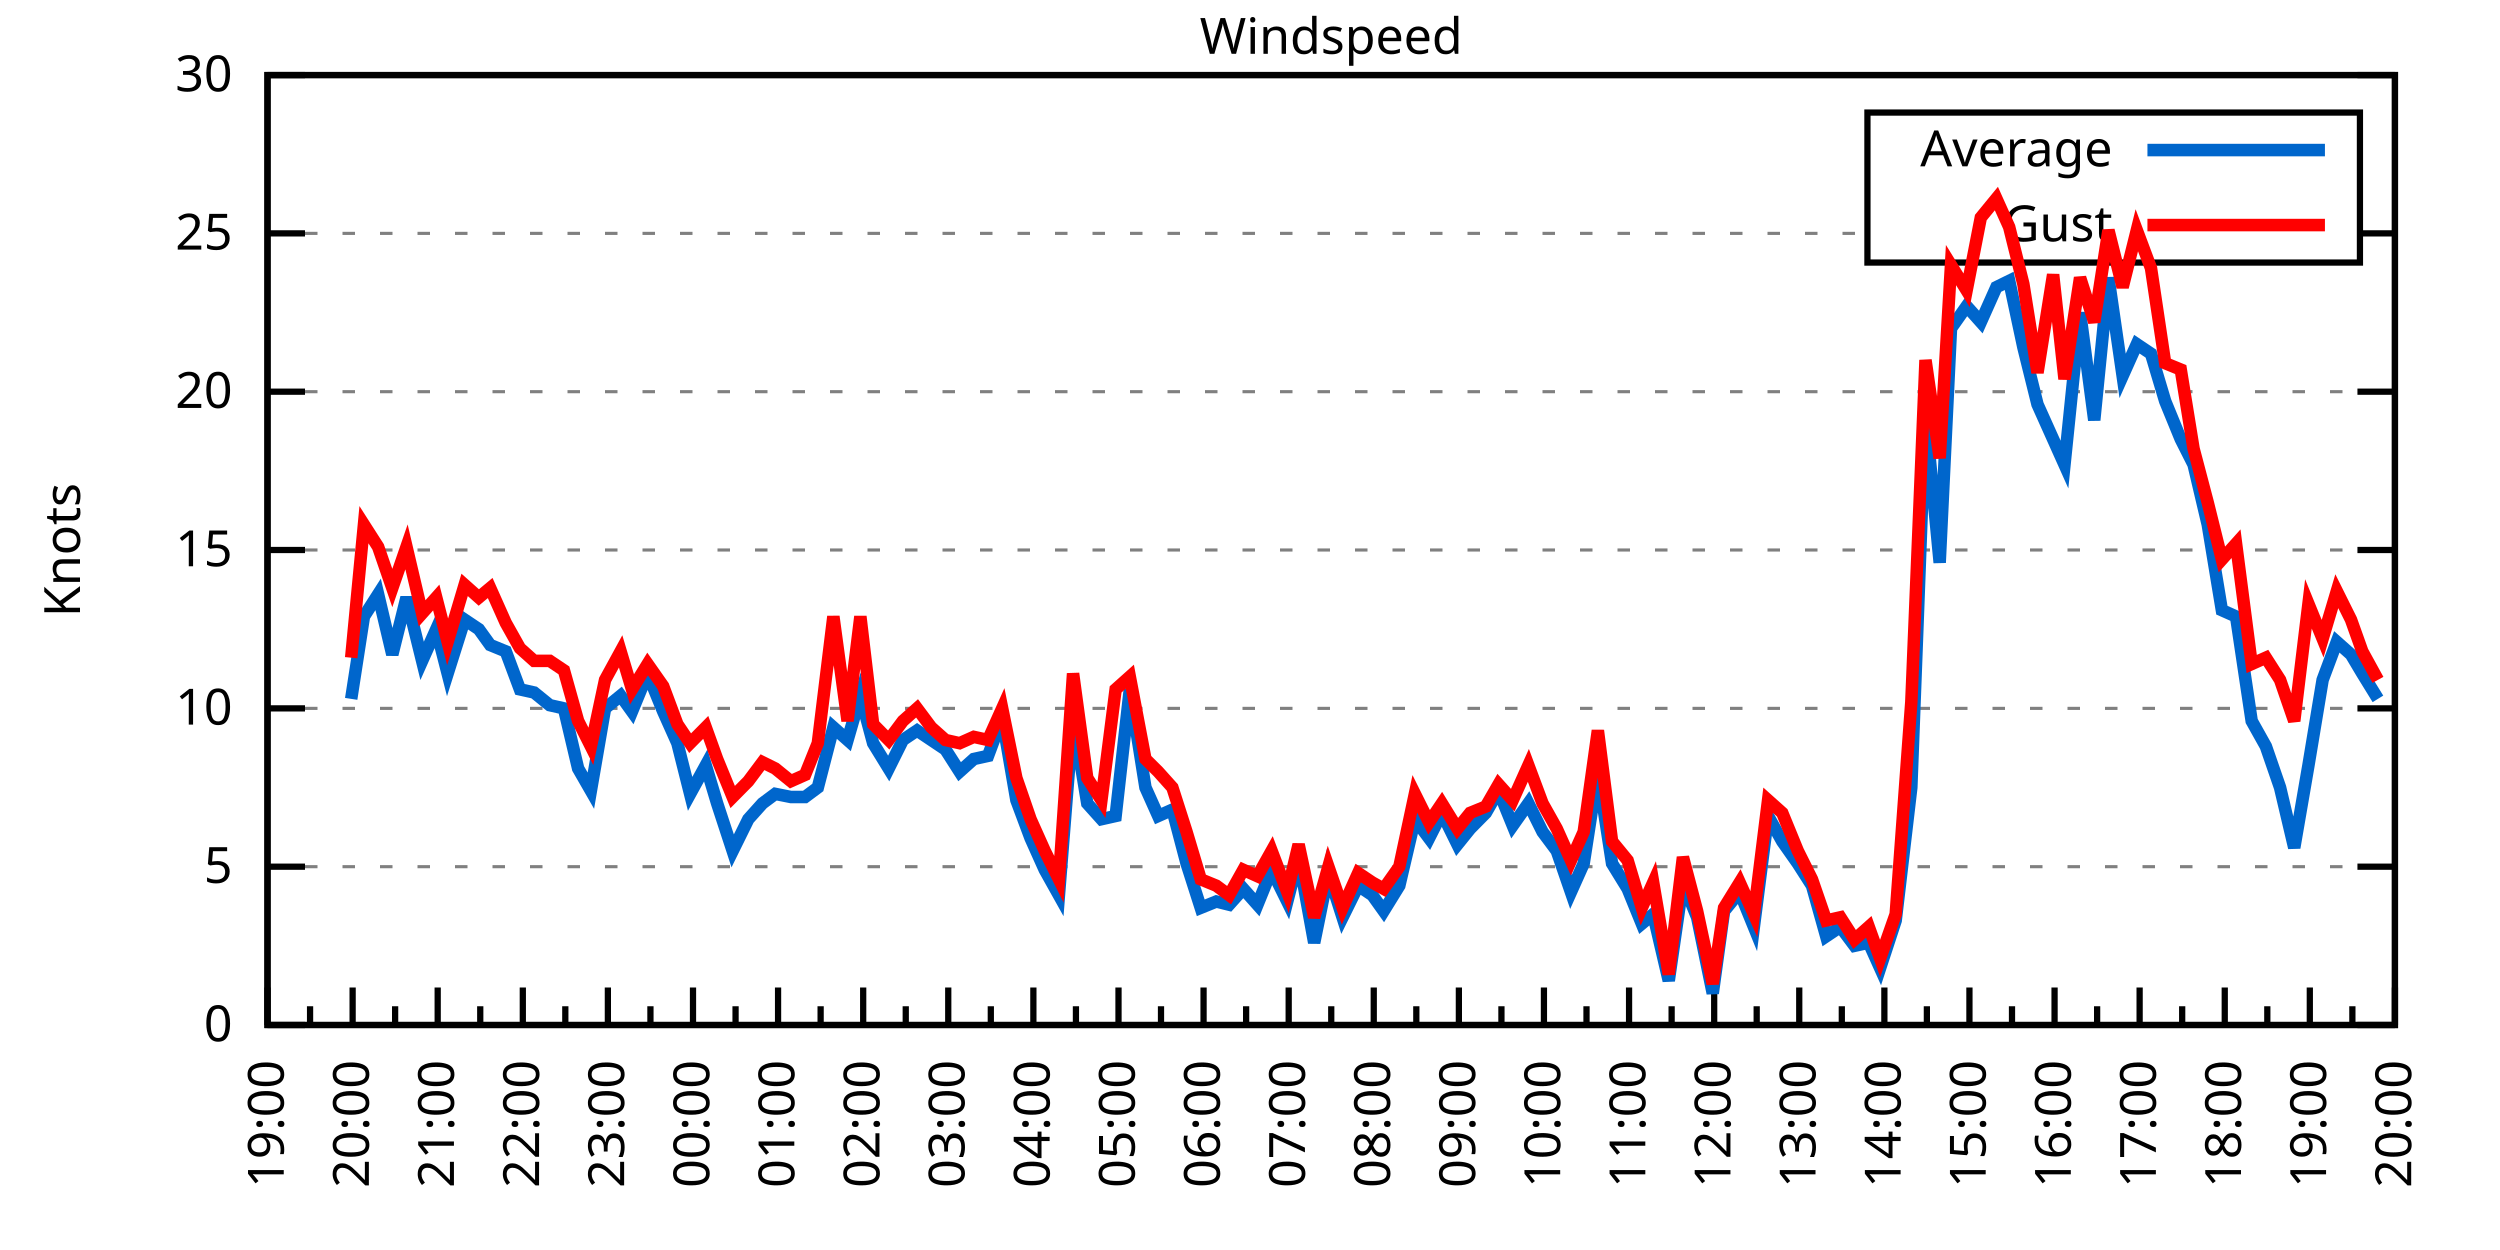
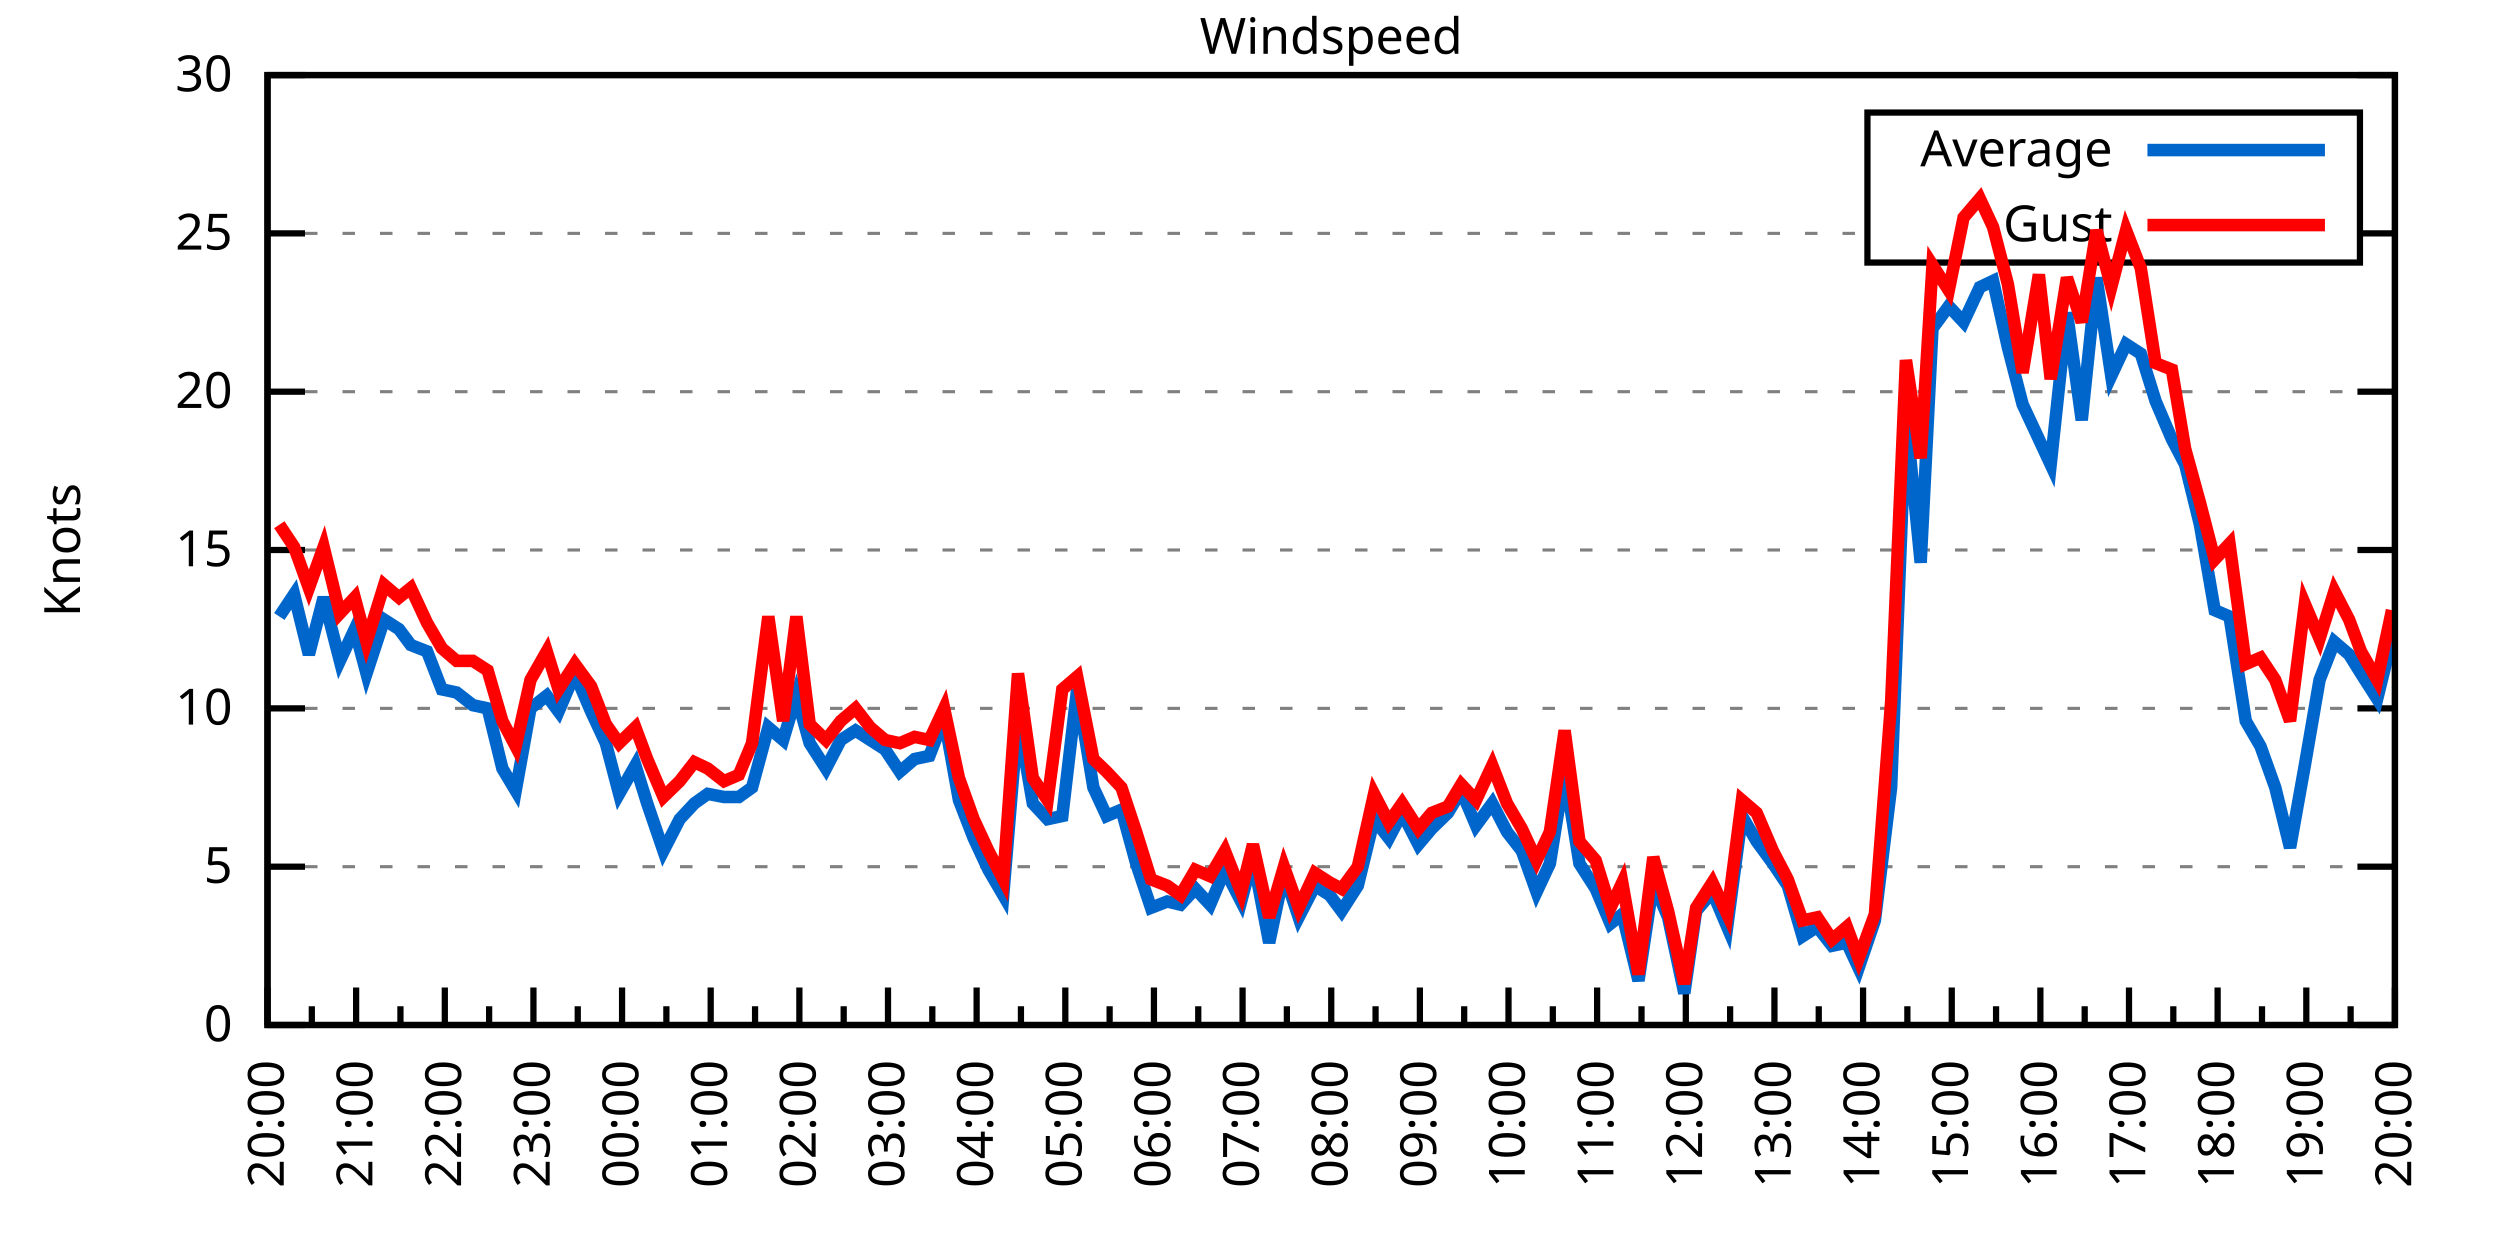
<svg xmlns="http://www.w3.org/2000/svg" xmlns:xlink="http://www.w3.org/1999/xlink" width="400" height="200" viewBox="0 0 400 200">
  <g id="gnuplot_canvas">
    <rect x="0" y="0" width="400" height="200" fill="none" />
    <defs>
      <circle id="gpDot" r="0.5" stroke-width="0.5" stroke="currentColor" />
      <path id="gpPt0" stroke-width="0.333" stroke="currentColor" d="M-1,0 h2 M0,-1 v2" />
      <path id="gpPt1" stroke-width="0.333" stroke="currentColor" d="M-1,-1 L1,1 M1,-1 L-1,1" />
      <path id="gpPt2" stroke-width="0.333" stroke="currentColor" d="M-1,0 L1,0 M0,-1 L0,1 M-1,-1 L1,1 M-1,1 L1,-1" />
      <rect id="gpPt3" stroke-width="0.333" stroke="currentColor" x="-1" y="-1" width="2" height="2" />
      <rect id="gpPt4" stroke-width="0.333" stroke="currentColor" fill="currentColor" x="-1" y="-1" width="2" height="2" />
      <circle id="gpPt5" stroke-width="0.333" stroke="currentColor" cx="0" cy="0" r="1" />
      <use xlink:href="#gpPt5" id="gpPt6" fill="currentColor" stroke="none" />
      <path id="gpPt7" stroke-width="0.333" stroke="currentColor" d="M0,-1.33 L-1.33,0.67 L1.33,0.67 z" />
      <use xlink:href="#gpPt7" id="gpPt8" fill="currentColor" stroke="none" />
      <use xlink:href="#gpPt7" id="gpPt9" stroke="currentColor" transform="rotate(180)" />
      <use xlink:href="#gpPt9" id="gpPt10" fill="currentColor" stroke="none" />
      <use xlink:href="#gpPt3" id="gpPt11" stroke="currentColor" transform="rotate(45)" />
      <use xlink:href="#gpPt11" id="gpPt12" fill="currentColor" stroke="none" />
      <path id="gpPt13" stroke-width="0.333" stroke="currentColor" d="M0,1.330 L1.265,0.411 L0.782,-1.067 L-0.782,-1.076 L-1.265,0.411 z" />
      <use xlink:href="#gpPt13" id="gpPt14" fill="currentColor" stroke="none" />
      <filter id="textbox" filterUnits="objectBoundingBox" x="0" y="0" height="1" width="1">
        <feFlood flood-color="white" flood-opacity="1" result="bgnd" />
        <feComposite in="SourceGraphic" in2="bgnd" operator="atop" />
      </filter>
      <filter id="greybox" filterUnits="objectBoundingBox" x="0" y="0" height="1" width="1">
        <feFlood flood-color="lightgrey" flood-opacity="1" result="grey" />
        <feComposite in="SourceGraphic" in2="grey" operator="atop" />
      </filter>
    </defs>
    <g fill="none" color="white" stroke="currentColor" stroke-width="1.00" stroke-linecap="butt" stroke-linejoin="miter">
</g>
    <g fill="none" color="black" stroke="currentColor" stroke-width="1.00" stroke-linecap="butt" stroke-linejoin="miter">
      <g stroke="none" shape-rendering="crispEdges">
        <polygon fill="rgb(255, 255, 255)" points="42.80,164.00 383.18,164.00 383.18,12.02 42.80,12.02 " />
      </g>
    </g>
    <g fill="none" color="black" stroke="currentColor" stroke-width="1.00" stroke-linecap="butt" stroke-linejoin="miter">
</g>
    <g fill="none" color="black" stroke="black" stroke-width="0.50" stroke-linecap="butt" stroke-linejoin="miter">
</g>
    <g fill="none" color="gray" stroke="currentColor" stroke-width="0.50" stroke-linecap="butt" stroke-linejoin="miter">
      <path stroke="gray" stroke-dasharray="2,4" class="gridline" d="M42.80,164.00 L383.19,164.00  " />
    </g>
    <g fill="none" color="gray" stroke="gray" stroke-width="1.00" stroke-linecap="butt" stroke-linejoin="miter">
</g>
    <g fill="none" color="black" stroke="currentColor" stroke-width="1.00" stroke-linecap="butt" stroke-linejoin="miter">
      <path stroke="black" d="M42.80,164.00 L48.80,164.00 M383.19,164.00 L377.19,164.00  " />
      <g transform="translate(37.20,166.60)" stroke="none" fill="black" font-family="Sans" font-size="8.00" text-anchor="end">
        <text>
          <tspan font-family="Sans"> 0</tspan>
        </text>
      </g>
    </g>
    <g fill="none" color="black" stroke="currentColor" stroke-width="1.00" stroke-linecap="butt" stroke-linejoin="miter">
</g>
    <g fill="none" color="black" stroke="black" stroke-width="0.50" stroke-linecap="butt" stroke-linejoin="miter">
</g>
    <g fill="none" color="gray" stroke="currentColor" stroke-width="0.50" stroke-linecap="butt" stroke-linejoin="miter">
      <path stroke="gray" stroke-dasharray="2,4" class="gridline" d="M42.80,138.67 L383.19,138.67  " />
    </g>
    <g fill="none" color="gray" stroke="gray" stroke-width="1.00" stroke-linecap="butt" stroke-linejoin="miter">
</g>
    <g fill="none" color="black" stroke="currentColor" stroke-width="1.00" stroke-linecap="butt" stroke-linejoin="miter">
      <path stroke="black" d="M42.80,138.67 L48.80,138.67 M383.19,138.67 L377.19,138.67  " />
      <g transform="translate(37.20,141.27)" stroke="none" fill="black" font-family="Sans" font-size="8.00" text-anchor="end">
        <text>
          <tspan font-family="Sans"> 5</tspan>
        </text>
      </g>
    </g>
    <g fill="none" color="black" stroke="currentColor" stroke-width="1.00" stroke-linecap="butt" stroke-linejoin="miter">
</g>
    <g fill="none" color="black" stroke="black" stroke-width="0.50" stroke-linecap="butt" stroke-linejoin="miter">
</g>
    <g fill="none" color="gray" stroke="currentColor" stroke-width="0.50" stroke-linecap="butt" stroke-linejoin="miter">
      <path stroke="gray" stroke-dasharray="2,4" class="gridline" d="M42.80,113.34 L383.19,113.34  " />
    </g>
    <g fill="none" color="gray" stroke="gray" stroke-width="1.00" stroke-linecap="butt" stroke-linejoin="miter">
</g>
    <g fill="none" color="black" stroke="currentColor" stroke-width="1.00" stroke-linecap="butt" stroke-linejoin="miter">
      <path stroke="black" d="M42.80,113.34 L48.80,113.34 M383.19,113.34 L377.19,113.34  " />
      <g transform="translate(37.20,115.94)" stroke="none" fill="black" font-family="Sans" font-size="8.00" text-anchor="end">
        <text>
          <tspan font-family="Sans"> 10</tspan>
        </text>
      </g>
    </g>
    <g fill="none" color="black" stroke="currentColor" stroke-width="1.00" stroke-linecap="butt" stroke-linejoin="miter">
</g>
    <g fill="none" color="black" stroke="black" stroke-width="0.50" stroke-linecap="butt" stroke-linejoin="miter">
</g>
    <g fill="none" color="gray" stroke="currentColor" stroke-width="0.50" stroke-linecap="butt" stroke-linejoin="miter">
      <path stroke="gray" stroke-dasharray="2,4" class="gridline" d="M42.80,88.00 L383.19,88.00  " />
    </g>
    <g fill="none" color="gray" stroke="gray" stroke-width="1.00" stroke-linecap="butt" stroke-linejoin="miter">
</g>
    <g fill="none" color="black" stroke="currentColor" stroke-width="1.00" stroke-linecap="butt" stroke-linejoin="miter">
      <path stroke="black" d="M42.80,88.00 L48.80,88.00 M383.19,88.00 L377.19,88.00  " />
      <g transform="translate(37.20,90.60)" stroke="none" fill="black" font-family="Sans" font-size="8.00" text-anchor="end">
        <text>
          <tspan font-family="Sans"> 15</tspan>
        </text>
      </g>
    </g>
    <g fill="none" color="black" stroke="currentColor" stroke-width="1.00" stroke-linecap="butt" stroke-linejoin="miter">
</g>
    <g fill="none" color="black" stroke="black" stroke-width="0.50" stroke-linecap="butt" stroke-linejoin="miter">
</g>
    <g fill="none" color="gray" stroke="currentColor" stroke-width="0.50" stroke-linecap="butt" stroke-linejoin="miter">
      <path stroke="gray" stroke-dasharray="2,4" class="gridline" d="M42.80,62.67 L383.19,62.67  " />
    </g>
    <g fill="none" color="gray" stroke="gray" stroke-width="1.00" stroke-linecap="butt" stroke-linejoin="miter">
</g>
    <g fill="none" color="black" stroke="currentColor" stroke-width="1.00" stroke-linecap="butt" stroke-linejoin="miter">
      <path stroke="black" d="M42.80,62.67 L48.80,62.67 M383.19,62.67 L377.19,62.67  " />
      <g transform="translate(37.20,65.27)" stroke="none" fill="black" font-family="Sans" font-size="8.00" text-anchor="end">
        <text>
          <tspan font-family="Sans"> 20</tspan>
        </text>
      </g>
    </g>
    <g fill="none" color="black" stroke="currentColor" stroke-width="1.00" stroke-linecap="butt" stroke-linejoin="miter">
</g>
    <g fill="none" color="black" stroke="black" stroke-width="0.50" stroke-linecap="butt" stroke-linejoin="miter">
</g>
    <g fill="none" color="gray" stroke="currentColor" stroke-width="0.50" stroke-linecap="butt" stroke-linejoin="miter">
      <path stroke="gray" stroke-dasharray="2,4" class="gridline" d="M42.80,37.34 L298.79,37.34 M377.59,37.34 L383.19,37.34  " />
    </g>
    <g fill="none" color="gray" stroke="gray" stroke-width="1.00" stroke-linecap="butt" stroke-linejoin="miter">
</g>
    <g fill="none" color="black" stroke="currentColor" stroke-width="1.00" stroke-linecap="butt" stroke-linejoin="miter">
      <path stroke="black" d="M42.80,37.34 L48.80,37.34 M383.19,37.34 L377.19,37.34  " />
      <g transform="translate(37.20,39.94)" stroke="none" fill="black" font-family="Sans" font-size="8.00" text-anchor="end">
        <text>
          <tspan font-family="Sans"> 25</tspan>
        </text>
      </g>
    </g>
    <g fill="none" color="black" stroke="currentColor" stroke-width="1.00" stroke-linecap="butt" stroke-linejoin="miter">
</g>
    <g fill="none" color="black" stroke="black" stroke-width="0.50" stroke-linecap="butt" stroke-linejoin="miter">
</g>
    <g fill="none" color="gray" stroke="currentColor" stroke-width="0.50" stroke-linecap="butt" stroke-linejoin="miter">
      <path stroke="gray" stroke-dasharray="2,4" class="gridline" d="M42.80,12.01 L383.19,12.01  " />
    </g>
    <g fill="none" color="gray" stroke="gray" stroke-width="1.00" stroke-linecap="butt" stroke-linejoin="miter">
</g>
    <g fill="none" color="black" stroke="currentColor" stroke-width="1.00" stroke-linecap="butt" stroke-linejoin="miter">
      <path stroke="black" d="M42.80,12.01 L48.80,12.01 M383.19,12.01 L377.19,12.01  " />
      <g transform="translate(37.20,14.61)" stroke="none" fill="black" font-family="Sans" font-size="8.00" text-anchor="end">
        <text>
          <tspan font-family="Sans"> 30</tspan>
        </text>
      </g>
    </g>
    <g fill="none" color="black" stroke="currentColor" stroke-width="1.00" stroke-linecap="butt" stroke-linejoin="miter">
      <path stroke="black" d="M42.80,164.00 L42.80,158.00  " />
      <g transform="translate(45.40,169.60) rotate(270)" stroke="none" fill="black" font-family="Sans" font-size="8.00" text-anchor="end">
        <text>
+           <tspan font-family="Sans">20:00</tspan>
+         </text>
+       </g>
+     </g>
+     <g fill="none" color="black" stroke="currentColor" stroke-width="1.00" stroke-linecap="butt" stroke-linejoin="miter">
+       <path stroke="black" d="M49.89,164.00 L49.89,161.00 M56.98,164.00 L56.98,158.00  " />
+       <g transform="translate(59.58,169.60) rotate(270)" stroke="none" fill="black" font-family="Sans" font-size="8.00" text-anchor="end">
+         <text>
+           <tspan font-family="Sans">21:00</tspan>
+         </text>
+       </g>
+     </g>
+     <g fill="none" color="black" stroke="currentColor" stroke-width="1.00" stroke-linecap="butt" stroke-linejoin="miter">
+       <path stroke="black" d="M64.07,164.00 L64.07,161.00 M71.17,164.00 L71.17,158.00  " />
+       <g transform="translate(73.77,169.60) rotate(270)" stroke="none" fill="black" font-family="Sans" font-size="8.00" text-anchor="end">
+         <text>
+           <tspan font-family="Sans">22:00</tspan>
+         </text>
+       </g>
+     </g>
+     <g fill="none" color="black" stroke="currentColor" stroke-width="1.00" stroke-linecap="butt" stroke-linejoin="miter">
+       <path stroke="black" d="M78.26,164.00 L78.26,161.00 M85.35,164.00 L85.35,158.00  " />
+       <g transform="translate(87.95,169.60) rotate(270)" stroke="none" fill="black" font-family="Sans" font-size="8.00" text-anchor="end">
+         <text>
+           <tspan font-family="Sans">23:00</tspan>
+         </text>
+       </g>
+     </g>
+     <g fill="none" color="black" stroke="currentColor" stroke-width="1.00" stroke-linecap="butt" stroke-linejoin="miter">
+       <path stroke="black" d="M92.44,164.00 L92.44,161.00 M99.53,164.00 L99.53,158.00  " />
+       <g transform="translate(102.13,169.60) rotate(270)" stroke="none" fill="black" font-family="Sans" font-size="8.00" text-anchor="end">
+         <text>
+           <tspan font-family="Sans">00:00</tspan>
+         </text>
+       </g>
+     </g>
+     <g fill="none" color="black" stroke="currentColor" stroke-width="1.00" stroke-linecap="butt" stroke-linejoin="miter">
+       <path stroke="black" d="M106.62,164.00 L106.62,161.00 M113.71,164.00 L113.71,158.00  " />
+       <g transform="translate(116.31,169.60) rotate(270)" stroke="none" fill="black" font-family="Sans" font-size="8.00" text-anchor="end">
+         <text>
+           <tspan font-family="Sans">01:00</tspan>
+         </text>
+       </g>
+     </g>
+     <g fill="none" color="black" stroke="currentColor" stroke-width="1.00" stroke-linecap="butt" stroke-linejoin="miter">
+       <path stroke="black" d="M120.81,164.00 L120.81,161.00 M127.90,164.00 L127.90,158.00  " />
+       <g transform="translate(130.50,169.60) rotate(270)" stroke="none" fill="black" font-family="Sans" font-size="8.00" text-anchor="end">
+         <text>
+           <tspan font-family="Sans">02:00</tspan>
+         </text>
+       </g>
+     </g>
+     <g fill="none" color="black" stroke="currentColor" stroke-width="1.00" stroke-linecap="butt" stroke-linejoin="miter">
+       <path stroke="black" d="M134.99,164.00 L134.99,161.00 M142.08,164.00 L142.08,158.00  " />
+       <g transform="translate(144.68,169.60) rotate(270)" stroke="none" fill="black" font-family="Sans" font-size="8.00" text-anchor="end">
+         <text>
+           <tspan font-family="Sans">03:00</tspan>
+         </text>
+       </g>
+     </g>
+     <g fill="none" color="black" stroke="currentColor" stroke-width="1.00" stroke-linecap="butt" stroke-linejoin="miter">
+       <path stroke="black" d="M149.17,164.00 L149.17,161.00 M156.26,164.00 L156.26,158.00  " />
+       <g transform="translate(158.86,169.60) rotate(270)" stroke="none" fill="black" font-family="Sans" font-size="8.00" text-anchor="end">
+         <text>
+           <tspan font-family="Sans">04:00</tspan>
+         </text>
+       </g>
+     </g>
+     <g fill="none" color="black" stroke="currentColor" stroke-width="1.00" stroke-linecap="butt" stroke-linejoin="miter">
+       <path stroke="black" d="M163.35,164.00 L163.35,161.00 M170.45,164.00 L170.45,158.00  " />
+       <g transform="translate(173.05,169.60) rotate(270)" stroke="none" fill="black" font-family="Sans" font-size="8.00" text-anchor="end">
+         <text>
+           <tspan font-family="Sans">05:00</tspan>
+         </text>
+       </g>
+     </g>
+     <g fill="none" color="black" stroke="currentColor" stroke-width="1.00" stroke-linecap="butt" stroke-linejoin="miter">
+       <path stroke="black" d="M177.54,164.00 L177.54,161.00 M184.63,164.00 L184.63,158.00  " />
+       <g transform="translate(187.23,169.60) rotate(270)" stroke="none" fill="black" font-family="Sans" font-size="8.00" text-anchor="end">
+         <text>
+           <tspan font-family="Sans">06:00</tspan>
+         </text>
+       </g>
+     </g>
+     <g fill="none" color="black" stroke="currentColor" stroke-width="1.00" stroke-linecap="butt" stroke-linejoin="miter">
+       <path stroke="black" d="M191.72,164.00 L191.72,161.00 M198.81,164.00 L198.81,158.00  " />
+       <g transform="translate(201.41,169.60) rotate(270)" stroke="none" fill="black" font-family="Sans" font-size="8.00" text-anchor="end">
+         <text>
+           <tspan font-family="Sans">07:00</tspan>
+         </text>
+       </g>
+     </g>
+     <g fill="none" color="black" stroke="currentColor" stroke-width="1.00" stroke-linecap="butt" stroke-linejoin="miter">
+       <path stroke="black" d="M205.90,164.00 L205.90,161.00 M213.00,164.00 L213.00,158.00  " />
+       <g transform="translate(215.60,169.60) rotate(270)" stroke="none" fill="black" font-family="Sans" font-size="8.00" text-anchor="end">
+         <text>
+           <tspan font-family="Sans">08:00</tspan>
+         </text>
+       </g>
+     </g>
+     <g fill="none" color="black" stroke="currentColor" stroke-width="1.00" stroke-linecap="butt" stroke-linejoin="miter">
+       <path stroke="black" d="M220.09,164.00 L220.09,161.00 M227.18,164.00 L227.18,158.00  " />
+       <g transform="translate(229.78,169.60) rotate(270)" stroke="none" fill="black" font-family="Sans" font-size="8.00" text-anchor="end">
+         <text>
+           <tspan font-family="Sans">09:00</tspan>
+         </text>
+       </g>
+     </g>
+     <g fill="none" color="black" stroke="currentColor" stroke-width="1.00" stroke-linecap="butt" stroke-linejoin="miter">
+       <path stroke="black" d="M234.27,164.00 L234.27,161.00 M241.36,164.00 L241.36,158.00  " />
+       <g transform="translate(243.96,169.60) rotate(270)" stroke="none" fill="black" font-family="Sans" font-size="8.00" text-anchor="end">
+         <text>
+           <tspan font-family="Sans">10:00</tspan>
+         </text>
+       </g>
+     </g>
+     <g fill="none" color="black" stroke="currentColor" stroke-width="1.00" stroke-linecap="butt" stroke-linejoin="miter">
+       <path stroke="black" d="M248.45,164.00 L248.45,161.00 M255.54,164.00 L255.54,158.00  " />
+       <g transform="translate(258.14,169.60) rotate(270)" stroke="none" fill="black" font-family="Sans" font-size="8.00" text-anchor="end">
+         <text>
+           <tspan font-family="Sans">11:00</tspan>
+         </text>
+       </g>
+     </g>
+     <g fill="none" color="black" stroke="currentColor" stroke-width="1.00" stroke-linecap="butt" stroke-linejoin="miter">
+       <path stroke="black" d="M262.64,164.00 L262.64,161.00 M269.73,164.00 L269.73,158.00  " />
+       <g transform="translate(272.33,169.60) rotate(270)" stroke="none" fill="black" font-family="Sans" font-size="8.00" text-anchor="end">
+         <text>
+           <tspan font-family="Sans">12:00</tspan>
+         </text>
+       </g>
+     </g>
+     <g fill="none" color="black" stroke="currentColor" stroke-width="1.00" stroke-linecap="butt" stroke-linejoin="miter">
+       <path stroke="black" d="M276.82,164.00 L276.82,161.00 M283.91,164.00 L283.91,158.00  " />
+       <g transform="translate(286.51,169.60) rotate(270)" stroke="none" fill="black" font-family="Sans" font-size="8.00" text-anchor="end">
+         <text>
+           <tspan font-family="Sans">13:00</tspan>
+         </text>
+       </g>
+     </g>
+     <g fill="none" color="black" stroke="currentColor" stroke-width="1.00" stroke-linecap="butt" stroke-linejoin="miter">
+       <path stroke="black" d="M291.00,164.00 L291.00,161.00 M298.09,164.00 L298.09,158.00  " />
+       <g transform="translate(300.69,169.60) rotate(270)" stroke="none" fill="black" font-family="Sans" font-size="8.00" text-anchor="end">
+         <text>
+           <tspan font-family="Sans">14:00</tspan>
+         </text>
+       </g>
+     </g>
+     <g fill="none" color="black" stroke="currentColor" stroke-width="1.00" stroke-linecap="butt" stroke-linejoin="miter">
+       <path stroke="black" d="M305.18,164.00 L305.18,161.00 M312.28,164.00 L312.28,158.00  " />
+       <g transform="translate(314.88,169.60) rotate(270)" stroke="none" fill="black" font-family="Sans" font-size="8.00" text-anchor="end">
+         <text>
+           <tspan font-family="Sans">15:00</tspan>
+         </text>
+       </g>
+     </g>
+     <g fill="none" color="black" stroke="currentColor" stroke-width="1.00" stroke-linecap="butt" stroke-linejoin="miter">
+       <path stroke="black" d="M319.37,164.00 L319.37,161.00 M326.46,164.00 L326.46,158.00  " />
+       <g transform="translate(329.06,169.60) rotate(270)" stroke="none" fill="black" font-family="Sans" font-size="8.00" text-anchor="end">
+         <text>
+           <tspan font-family="Sans">16:00</tspan>
+         </text>
+       </g>
+     </g>
+     <g fill="none" color="black" stroke="currentColor" stroke-width="1.00" stroke-linecap="butt" stroke-linejoin="miter">
+       <path stroke="black" d="M333.55,164.00 L333.55,161.00 M340.64,164.00 L340.64,158.00  " />
+       <g transform="translate(343.24,169.60) rotate(270)" stroke="none" fill="black" font-family="Sans" font-size="8.00" text-anchor="end">
+         <text>
+           <tspan font-family="Sans">17:00</tspan>
+         </text>
+       </g>
+     </g>
+     <g fill="none" color="black" stroke="currentColor" stroke-width="1.00" stroke-linecap="butt" stroke-linejoin="miter">
+       <path stroke="black" d="M347.73,164.00 L347.73,161.00 M354.82,164.00 L354.82,158.00  " />
+       <g transform="translate(357.42,169.60) rotate(270)" stroke="none" fill="black" font-family="Sans" font-size="8.00" text-anchor="end">
+         <text>
+           <tspan font-family="Sans">18:00</tspan>
+         </text>
+       </g>
+     </g>
+     <g fill="none" color="black" stroke="currentColor" stroke-width="1.00" stroke-linecap="butt" stroke-linejoin="miter">
+       <path stroke="black" d="M361.92,164.00 L361.92,161.00 M369.01,164.00 L369.01,158.00  " />
+       <g transform="translate(371.61,169.60) rotate(270)" stroke="none" fill="black" font-family="Sans" font-size="8.00" text-anchor="end">
+         <text>
          <tspan font-family="Sans">19:00</tspan>
        </text>
      </g>
    </g>
    <g fill="none" color="black" stroke="currentColor" stroke-width="1.00" stroke-linecap="butt" stroke-linejoin="miter">
-       <path stroke="black" d="M49.61,164.00 L49.61,161.00 M56.42,164.00 L56.42,158.00  " />
-       <g transform="translate(59.02,169.60) rotate(270)" stroke="none" fill="black" font-family="Sans" font-size="8.00" text-anchor="end">
-         <text>
-           <tspan font-family="Sans">20:00</tspan>
-         </text>
-       </g>
-     </g>
-     <g fill="none" color="black" stroke="currentColor" stroke-width="1.00" stroke-linecap="butt" stroke-linejoin="miter">
-       <path stroke="black" d="M63.22,164.00 L63.22,161.00 M70.03,164.00 L70.03,158.00  " />
-       <g transform="translate(72.63,169.60) rotate(270)" stroke="none" fill="black" font-family="Sans" font-size="8.00" text-anchor="end">
-         <text>
-           <tspan font-family="Sans">21:00</tspan>
-         </text>
-       </g>
-     </g>
-     <g fill="none" color="black" stroke="currentColor" stroke-width="1.00" stroke-linecap="butt" stroke-linejoin="miter">
-       <path stroke="black" d="M76.84,164.00 L76.84,161.00 M83.65,164.00 L83.65,158.00  " />
-       <g transform="translate(86.25,169.60) rotate(270)" stroke="none" fill="black" font-family="Sans" font-size="8.00" text-anchor="end">
-         <text>
-           <tspan font-family="Sans">22:00</tspan>
-         </text>
-       </g>
-     </g>
-     <g fill="none" color="black" stroke="currentColor" stroke-width="1.00" stroke-linecap="butt" stroke-linejoin="miter">
-       <path stroke="black" d="M90.45,164.00 L90.45,161.00 M97.26,164.00 L97.26,158.00  " />
-       <g transform="translate(99.86,169.60) rotate(270)" stroke="none" fill="black" font-family="Sans" font-size="8.00" text-anchor="end">
-         <text>
-           <tspan font-family="Sans">23:00</tspan>
-         </text>
-       </g>
-     </g>
-     <g fill="none" color="black" stroke="currentColor" stroke-width="1.00" stroke-linecap="butt" stroke-linejoin="miter">
-       <path stroke="black" d="M104.07,164.00 L104.07,161.00 M110.88,164.00 L110.88,158.00  " />
-       <g transform="translate(113.48,169.60) rotate(270)" stroke="none" fill="black" font-family="Sans" font-size="8.00" text-anchor="end">
-         <text>
-           <tspan font-family="Sans">00:00</tspan>
-         </text>
-       </g>
-     </g>
-     <g fill="none" color="black" stroke="currentColor" stroke-width="1.00" stroke-linecap="butt" stroke-linejoin="miter">
-       <path stroke="black" d="M117.69,164.00 L117.69,161.00 M124.49,164.00 L124.49,158.00  " />
-       <g transform="translate(127.09,169.60) rotate(270)" stroke="none" fill="black" font-family="Sans" font-size="8.00" text-anchor="end">
-         <text>
-           <tspan font-family="Sans">01:00</tspan>
-         </text>
-       </g>
-     </g>
-     <g fill="none" color="black" stroke="currentColor" stroke-width="1.00" stroke-linecap="butt" stroke-linejoin="miter">
-       <path stroke="black" d="M131.30,164.00 L131.30,161.00 M138.11,164.00 L138.11,158.00  " />
-       <g transform="translate(140.71,169.60) rotate(270)" stroke="none" fill="black" font-family="Sans" font-size="8.00" text-anchor="end">
-         <text>
-           <tspan font-family="Sans">02:00</tspan>
-         </text>
-       </g>
-     </g>
-     <g fill="none" color="black" stroke="currentColor" stroke-width="1.00" stroke-linecap="butt" stroke-linejoin="miter">
-       <path stroke="black" d="M144.92,164.00 L144.92,161.00 M151.72,164.00 L151.72,158.00  " />
-       <g transform="translate(154.32,169.60) rotate(270)" stroke="none" fill="black" font-family="Sans" font-size="8.00" text-anchor="end">
-         <text>
-           <tspan font-family="Sans">03:00</tspan>
-         </text>
-       </g>
-     </g>
-     <g fill="none" color="black" stroke="currentColor" stroke-width="1.00" stroke-linecap="butt" stroke-linejoin="miter">
-       <path stroke="black" d="M158.53,164.00 L158.53,161.00 M165.34,164.00 L165.34,158.00  " />
-       <g transform="translate(167.94,169.60) rotate(270)" stroke="none" fill="black" font-family="Sans" font-size="8.00" text-anchor="end">
-         <text>
-           <tspan font-family="Sans">04:00</tspan>
-         </text>
-       </g>
-     </g>
-     <g fill="none" color="black" stroke="currentColor" stroke-width="1.00" stroke-linecap="butt" stroke-linejoin="miter">
-       <path stroke="black" d="M172.15,164.00 L172.15,161.00 M178.96,164.00 L178.96,158.00  " />
-       <g transform="translate(181.56,169.60) rotate(270)" stroke="none" fill="black" font-family="Sans" font-size="8.00" text-anchor="end">
-         <text>
-           <tspan font-family="Sans">05:00</tspan>
-         </text>
-       </g>
-     </g>
-     <g fill="none" color="black" stroke="currentColor" stroke-width="1.00" stroke-linecap="butt" stroke-linejoin="miter">
-       <path stroke="black" d="M185.76,164.00 L185.76,161.00 M192.57,164.00 L192.57,158.00  " />
-       <g transform="translate(195.17,169.60) rotate(270)" stroke="none" fill="black" font-family="Sans" font-size="8.00" text-anchor="end">
-         <text>
-           <tspan font-family="Sans">06:00</tspan>
-         </text>
-       </g>
-     </g>
-     <g fill="none" color="black" stroke="currentColor" stroke-width="1.00" stroke-linecap="butt" stroke-linejoin="miter">
-       <path stroke="black" d="M199.38,164.00 L199.38,161.00 M206.19,164.00 L206.19,158.00  " />
-       <g transform="translate(208.79,169.60) rotate(270)" stroke="none" fill="black" font-family="Sans" font-size="8.00" text-anchor="end">
-         <text>
-           <tspan font-family="Sans">07:00</tspan>
-         </text>
-       </g>
-     </g>
-     <g fill="none" color="black" stroke="currentColor" stroke-width="1.00" stroke-linecap="butt" stroke-linejoin="miter">
-       <path stroke="black" d="M213.00,164.00 L213.00,161.00 M219.80,164.00 L219.80,158.00  " />
-       <g transform="translate(222.40,169.60) rotate(270)" stroke="none" fill="black" font-family="Sans" font-size="8.00" text-anchor="end">
-         <text>
-           <tspan font-family="Sans">08:00</tspan>
-         </text>
-       </g>
-     </g>
-     <g fill="none" color="black" stroke="currentColor" stroke-width="1.00" stroke-linecap="butt" stroke-linejoin="miter">
-       <path stroke="black" d="M226.61,164.00 L226.61,161.00 M233.42,164.00 L233.42,158.00  " />
-       <g transform="translate(236.02,169.60) rotate(270)" stroke="none" fill="black" font-family="Sans" font-size="8.00" text-anchor="end">
-         <text>
-           <tspan font-family="Sans">09:00</tspan>
-         </text>
-       </g>
-     </g>
-     <g fill="none" color="black" stroke="currentColor" stroke-width="1.00" stroke-linecap="butt" stroke-linejoin="miter">
-       <path stroke="black" d="M240.23,164.00 L240.23,161.00 M247.03,164.00 L247.03,158.00  " />
-       <g transform="translate(249.63,169.60) rotate(270)" stroke="none" fill="black" font-family="Sans" font-size="8.00" text-anchor="end">
-         <text>
-           <tspan font-family="Sans">10:00</tspan>
-         </text>
-       </g>
-     </g>
-     <g fill="none" color="black" stroke="currentColor" stroke-width="1.00" stroke-linecap="butt" stroke-linejoin="miter">
-       <path stroke="black" d="M253.84,164.00 L253.84,161.00 M260.65,164.00 L260.65,158.00  " />
-       <g transform="translate(263.25,169.60) rotate(270)" stroke="none" fill="black" font-family="Sans" font-size="8.00" text-anchor="end">
-         <text>
-           <tspan font-family="Sans">11:00</tspan>
-         </text>
-       </g>
-     </g>
-     <g fill="none" color="black" stroke="currentColor" stroke-width="1.00" stroke-linecap="butt" stroke-linejoin="miter">
-       <path stroke="black" d="M267.46,164.00 L267.46,161.00 M274.27,164.00 L274.27,158.00  " />
-       <g transform="translate(276.87,169.60) rotate(270)" stroke="none" fill="black" font-family="Sans" font-size="8.00" text-anchor="end">
-         <text>
-           <tspan font-family="Sans">12:00</tspan>
-         </text>
-       </g>
-     </g>
-     <g fill="none" color="black" stroke="currentColor" stroke-width="1.00" stroke-linecap="butt" stroke-linejoin="miter">
-       <path stroke="black" d="M281.07,164.00 L281.07,161.00 M287.88,164.00 L287.88,158.00  " />
-       <g transform="translate(290.48,169.60) rotate(270)" stroke="none" fill="black" font-family="Sans" font-size="8.00" text-anchor="end">
-         <text>
-           <tspan font-family="Sans">13:00</tspan>
-         </text>
-       </g>
-     </g>
-     <g fill="none" color="black" stroke="currentColor" stroke-width="1.00" stroke-linecap="butt" stroke-linejoin="miter">
-       <path stroke="black" d="M294.69,164.00 L294.69,161.00 M301.50,164.00 L301.50,158.00  " />
-       <g transform="translate(304.10,169.60) rotate(270)" stroke="none" fill="black" font-family="Sans" font-size="8.00" text-anchor="end">
-         <text>
-           <tspan font-family="Sans">14:00</tspan>
-         </text>
-       </g>
-     </g>
-     <g fill="none" color="black" stroke="currentColor" stroke-width="1.00" stroke-linecap="butt" stroke-linejoin="miter">
-       <path stroke="black" d="M308.30,164.00 L308.30,161.00 M315.11,164.00 L315.11,158.00  " />
-       <g transform="translate(317.71,169.60) rotate(270)" stroke="none" fill="black" font-family="Sans" font-size="8.00" text-anchor="end">
-         <text>
-           <tspan font-family="Sans">15:00</tspan>
-         </text>
-       </g>
-     </g>
-     <g fill="none" color="black" stroke="currentColor" stroke-width="1.00" stroke-linecap="butt" stroke-linejoin="miter">
-       <path stroke="black" d="M321.92,164.00 L321.92,161.00 M328.73,164.00 L328.73,158.00  " />
-       <g transform="translate(331.33,169.60) rotate(270)" stroke="none" fill="black" font-family="Sans" font-size="8.00" text-anchor="end">
-         <text>
-           <tspan font-family="Sans">16:00</tspan>
-         </text>
-       </g>
-     </g>
-     <g fill="none" color="black" stroke="currentColor" stroke-width="1.00" stroke-linecap="butt" stroke-linejoin="miter">
-       <path stroke="black" d="M335.54,164.00 L335.54,161.00 M342.34,164.00 L342.34,158.00  " />
-       <g transform="translate(344.94,169.60) rotate(270)" stroke="none" fill="black" font-family="Sans" font-size="8.00" text-anchor="end">
-         <text>
-           <tspan font-family="Sans">17:00</tspan>
-         </text>
-       </g>
-     </g>
-     <g fill="none" color="black" stroke="currentColor" stroke-width="1.00" stroke-linecap="butt" stroke-linejoin="miter">
-       <path stroke="black" d="M349.15,164.00 L349.15,161.00 M355.96,164.00 L355.96,158.00  " />
-       <g transform="translate(358.56,169.60) rotate(270)" stroke="none" fill="black" font-family="Sans" font-size="8.00" text-anchor="end">
-         <text>
-           <tspan font-family="Sans">18:00</tspan>
-         </text>
-       </g>
-     </g>
-     <g fill="none" color="black" stroke="currentColor" stroke-width="1.00" stroke-linecap="butt" stroke-linejoin="miter">
-       <path stroke="black" d="M362.77,164.00 L362.77,161.00 M369.57,164.00 L369.57,158.00  " />
-       <g transform="translate(372.17,169.60) rotate(270)" stroke="none" fill="black" font-family="Sans" font-size="8.00" text-anchor="end">
-         <text>
-           <tspan font-family="Sans">19:00</tspan>
-         </text>
-       </g>
-     </g>
-     <g fill="none" color="black" stroke="currentColor" stroke-width="1.00" stroke-linecap="butt" stroke-linejoin="miter">
-       <path stroke="black" d="M376.38,164.00 L376.38,161.00 M383.19,164.00 L383.19,158.00  " />
+       <path stroke="black" d="M376.10,164.00 L376.10,161.00 M383.19,164.00 L383.19,158.00  " />
      <g transform="translate(385.79,169.60) rotate(270)" stroke="none" fill="black" font-family="Sans" font-size="8.00" text-anchor="end">
        <text>
          <tspan font-family="Sans">20:00</tspan>
        </text>
      </g>
    </g>
    <g fill="none" color="black" stroke="currentColor" stroke-width="1.00" stroke-linecap="butt" stroke-linejoin="miter">
</g>
    <g fill="none" color="black" stroke="currentColor" stroke-width="1.00" stroke-linecap="butt" stroke-linejoin="miter">
      <path stroke="black" d="M42.80,12.01 L42.80,164.00 L383.19,164.00 L383.19,12.01 L42.80,12.01 Z  " />
    </g>
    <g fill="none" color="black" stroke="currentColor" stroke-width="1.00" stroke-linecap="butt" stroke-linejoin="miter">
      <g transform="translate(12.80,88.01) rotate(270)" stroke="none" fill="black" font-family="Sans" font-size="8.00" text-anchor="middle">
        <text>
          <tspan font-family="Sans">Knots</tspan>
        </text>
      </g>
    </g>
    <g fill="none" color="black" stroke="currentColor" stroke-width="1.00" stroke-linecap="butt" stroke-linejoin="miter">
</g>
    <g fill="none" color="black" stroke="currentColor" stroke-width="1.00" stroke-linecap="butt" stroke-linejoin="miter">
      <path stroke="black" d="M298.79,42.01 L298.79,18.01 L377.59,18.01 L377.59,42.01 L298.79,42.01 Z  " />
    </g>
    <g id="Windspeed_plot_1">
      <g fill="none" color="white" stroke="black" stroke-width="2.00" stroke-linecap="butt" stroke-linejoin="miter">
</g>
      <g fill="none" color="black" stroke="currentColor" stroke-width="2.00" stroke-linecap="butt" stroke-linejoin="miter">
        <g transform="translate(337.99,26.61)" stroke="none" fill="black" font-family="Sans" font-size="8.00" text-anchor="end">
          <text>
            <tspan font-family="Sans">Average</tspan>
          </text>
        </g>
      </g>
      <g fill="none" color="black" stroke="currentColor" stroke-width="2.00" stroke-linecap="butt" stroke-linejoin="miter">
-         <path stroke="rgb(  0, 102, 204)" d="M343.59,24.01 L371.99,24.01 M56.19,111.82 L58.23,98.64 L60.50,95.10 L62.77,104.72 L65.04,95.60 L67.54,105.74   L69.80,100.67 L71.62,107.76 L74.34,99.15 L76.61,100.67 L78.43,103.20 L80.92,104.22 L83.19,110.30 L85.46,110.80   L87.96,112.83 L90.23,113.34 L92.50,122.96 L94.54,126.51 L96.81,113.34 L99.30,111.31 L101.12,113.84 L103.62,107.76   L106.11,113.84 L108.38,118.91 L110.42,127.02 L112.92,122.46 L114.74,128.54 L117.23,136.14 L119.73,131.07 L122.00,128.54   L124.04,127.02 L126.54,127.52 L128.81,127.52 L130.85,126.00 L133.34,116.38 L135.61,118.40 L137.66,111.31 L139.70,118.91   L142.19,122.96 L144.46,118.40 L146.73,116.88 L149.00,118.40 L151.27,119.92 L153.54,123.47 L155.81,121.44 L158.08,120.94   L160.35,114.86 L162.62,128.03 L164.89,134.11 L167.16,139.17 L169.43,143.23 L171.69,114.86 L173.96,128.54 L176.23,131.07   L178.50,130.56 L180.77,110.30 L183.27,126.00 L185.31,130.56 L187.58,129.55 L189.85,138.16 L192.12,145.25 L194.61,144.24   L196.66,144.75 L198.93,142.21 L201.19,144.75 L203.46,139.17 L205.96,144.24 L207.78,137.15 L210.27,150.83 L212.54,139.68   L214.81,146.77 L217.31,141.71 L219.58,143.23 L221.39,145.76 L223.89,141.71 L226.38,131.07 L228.65,134.11 L230.70,130.06   L233.19,135.12 L235.23,132.59 L237.73,130.06 L239.77,126.51 L242.04,132.08 L244.54,128.54 L246.81,133.10 L249.08,136.14   L251.35,142.72 L253.39,138.16 L255.66,123.47 L257.93,138.16 L260.42,142.21 L262.69,147.79 L264.51,146.27 L267.00,156.91   L269.27,141.20 L271.54,146.77 L274.04,158.93 L275.85,145.76 L278.35,142.72 L280.62,148.29 L282.89,130.56 L285.16,134.62   L287.65,138.16 L289.92,141.71 L292.19,149.81 L294.46,148.29 L296.73,151.33 L299.00,150.83 L300.82,154.88 L303.31,147.28   L305.81,126.00 L308.08,66.22 L310.35,90.03 L312.16,52.54 L314.66,48.99 L316.93,51.53 L319.42,45.95 L321.47,44.94   L323.74,55.58 L326.00,64.70 L328.50,70.27 L330.32,74.33 L332.81,50.01 L335.08,67.23 L337.35,44.43 L339.62,60.14   L341.89,55.07 L344.16,56.59 L346.43,64.19 L348.92,70.27 L350.97,74.33 L353.24,83.95 L355.50,97.63 L357.77,98.64   L360.27,115.36 L362.54,119.42 L364.81,126.00 L367.08,135.63 L369.35,122.46 L371.62,108.78 L373.89,102.70 L376.16,104.72   L377.97,107.76 L380.47,111.82  " />
+         <path stroke="rgb(  0, 102, 204)" d="M343.59,24.01 L371.99,24.01 M44.69,98.64 L47.05,95.10 L49.42,104.72 L51.78,95.60 L54.38,105.74 L56.75,100.67   L58.64,107.76 L61.47,99.15 L63.84,100.67 L65.73,103.20 L68.33,104.22 L70.69,110.30 L73.06,110.80 L75.66,112.83   L78.02,113.34 L80.38,122.96 L82.51,126.51 L84.88,113.34 L87.48,111.31 L89.37,113.84 L91.97,107.76 L94.57,113.84   L96.93,118.91 L99.06,127.02 L101.66,122.46 L103.55,128.54 L106.15,136.14 L108.75,131.07 L111.11,128.54 L113.24,127.02   L115.84,127.52 L118.21,127.52 L120.33,126.00 L122.93,116.38 L125.30,118.40 L127.42,111.31 L129.55,118.91 L132.15,122.96   L134.52,118.40 L136.88,116.88 L139.24,118.40 L141.61,119.92 L143.97,123.47 L146.34,121.44 L148.70,120.94 L151.06,114.86   L153.43,128.03 L155.79,134.11 L158.15,139.17 L160.52,143.23 L162.88,114.86 L165.25,128.54 L167.61,131.07 L169.97,130.56   L172.34,110.30 L174.94,126.00 L177.06,130.56 L179.43,129.55 L181.79,138.16 L184.16,145.25 L186.76,144.24 L188.88,144.75   L191.25,142.21 L193.61,144.75 L195.98,139.17 L198.58,144.24 L200.47,137.15 L203.07,150.83 L205.43,139.68 L207.79,146.77   L210.39,141.71 L212.76,143.23 L214.65,145.76 L217.25,141.71 L219.85,131.07 L222.21,134.11 L224.34,130.06 L226.94,135.12   L229.07,132.59 L231.67,130.06 L233.80,126.51 L236.16,132.08 L238.76,128.54 L241.12,133.10 L243.49,136.14 L245.85,142.72   L247.98,138.16 L250.34,123.47 L252.71,138.16 L255.31,142.21 L257.67,147.79 L259.56,146.27 L262.16,156.91 L264.53,141.20   L266.89,146.77 L269.49,158.93 L271.38,145.76 L273.98,142.72 L276.35,148.29 L278.71,130.56 L281.07,134.62 L283.67,138.16   L286.04,141.71 L288.40,149.81 L290.76,148.29 L293.13,151.33 L295.49,150.83 L297.38,154.88 L299.98,147.28 L302.58,126.00   L304.95,66.22 L307.31,90.03 L309.20,52.54 L311.80,48.99 L314.17,51.53 L316.77,45.95 L318.89,44.94 L321.26,55.58   L323.62,64.70 L326.22,70.27 L328.11,74.33 L330.71,50.01 L333.08,67.23 L335.44,44.43 L337.80,60.14 L340.17,55.07   L342.53,56.59 L344.90,64.19 L347.50,70.27 L349.62,74.33 L351.99,83.95 L354.35,97.63 L356.72,98.64 L359.32,115.36   L361.68,119.42 L364.04,126.00 L366.41,135.63 L368.77,122.46 L371.13,108.78 L373.50,102.70 L375.86,104.72 L377.75,107.76   L380.35,111.82 L382.72,102.19  " />
      </g>
    </g>
    <g id="Windspeed_plot_2">
      <g fill="none" color="black" stroke="currentColor" stroke-width="2.00" stroke-linecap="butt" stroke-linejoin="miter">
        <g transform="translate(337.99,38.61)" stroke="none" fill="black" font-family="Sans" font-size="8.00" text-anchor="end">
          <text>
            <tspan font-family="Sans">Gust</tspan>
          </text>
        </g>
      </g>
      <g fill="none" color="black" stroke="currentColor" stroke-width="2.00" stroke-linecap="butt" stroke-linejoin="miter">
-         <path stroke="rgb(255,   0,   0)" d="M343.59,36.01 L371.99,36.01 M56.19,105.23 L58.23,83.95 L60.50,87.50 L62.77,94.08 L65.04,87.50 L67.54,98.14   L69.80,95.60 L71.62,102.70 L74.34,93.58 L76.61,95.60 L78.43,94.08 L80.92,99.66 L83.19,103.71 L85.46,105.74   L87.96,105.74 L90.23,107.26 L92.50,115.36 L94.54,119.42 L96.81,108.78 L99.30,104.22 L101.12,110.30 L103.62,106.24   L106.11,109.79 L108.38,115.87 L110.42,118.91 L112.92,116.38 L114.74,121.44 L117.23,127.52 L119.73,124.99 L122.00,121.95   L124.04,122.96 L126.54,124.99 L128.81,123.98 L130.85,118.91 L133.34,98.64 L135.61,115.36 L137.66,98.64 L139.70,115.87   L142.19,118.40 L144.46,115.36 L146.73,113.34 L149.00,116.38 L151.27,118.40 L153.54,118.91 L155.81,117.90 L158.08,118.40   L160.35,113.34 L162.62,124.48 L164.89,131.07 L167.16,136.14 L169.43,140.69 L171.69,107.76 L173.96,124.48 L176.23,128.03   L178.50,110.30 L180.77,108.27 L183.27,121.44 L185.31,123.47 L187.58,126.00 L189.85,133.10 L192.12,140.69 L194.61,141.71   L196.66,143.23 L198.93,139.17 L201.19,140.19 L203.46,136.14 L205.96,142.72 L207.78,135.12 L210.27,146.77 L212.54,138.67   L214.81,145.25 L217.31,139.68 L219.58,141.20 L221.39,142.21 L223.89,138.67 L226.38,127.02 L228.65,131.58 L230.70,128.54   L233.19,132.59 L235.23,130.06 L237.73,129.04 L239.77,125.50 L242.04,128.03 L244.54,122.46 L246.81,128.54 L249.08,132.59   L251.35,137.66 L253.39,133.10 L255.66,116.88 L257.93,134.62 L260.42,137.66 L262.69,145.25 L264.51,141.20 L267.00,155.89   L269.27,137.15 L271.54,145.76 L274.04,157.41 L275.85,145.25 L278.35,141.20 L280.62,146.27 L282.89,128.03 L285.16,130.06   L287.65,136.14 L289.92,140.69 L292.19,147.28 L294.46,146.77 L296.73,150.32 L299.00,148.29 L300.82,153.36 L303.31,146.27   L305.81,112.32 L308.08,57.61 L310.35,73.31 L312.16,42.41 L314.66,46.46 L316.93,34.81 L319.42,31.77 L321.47,36.33   L323.74,45.45 L326.00,59.63 L328.50,43.93 L330.32,60.65 L332.81,44.43 L335.08,51.53 L337.35,36.84 L339.62,45.95   L341.89,36.84 L344.16,42.91 L346.43,58.11 L348.92,59.13 L350.97,71.79 L353.24,80.41 L355.50,89.52 L357.77,86.99   L360.27,106.24 L362.54,105.23 L364.81,108.78 L367.08,115.36 L369.35,96.62 L371.62,102.19 L373.89,94.59 L376.16,99.15   L377.97,104.22 L380.47,108.78  " />
+         <path stroke="rgb(255,   0,   0)" d="M343.59,36.01 L371.99,36.01 M44.69,83.95 L47.05,87.50 L49.42,94.08 L51.78,87.50 L54.38,98.14 L56.75,95.60   L58.64,102.70 L61.47,93.58 L63.84,95.60 L65.73,94.08 L68.33,99.66 L70.69,103.71 L73.06,105.74 L75.66,105.74   L78.02,107.26 L80.38,115.36 L82.51,119.42 L84.88,108.78 L87.48,104.22 L89.37,110.30 L91.97,106.24 L94.57,109.79   L96.93,115.87 L99.06,118.91 L101.66,116.38 L103.55,121.44 L106.15,127.52 L108.75,124.99 L111.11,121.95 L113.24,122.96   L115.84,124.99 L118.21,123.98 L120.33,118.91 L122.93,98.64 L125.30,115.36 L127.42,98.64 L129.55,115.87 L132.15,118.40   L134.52,115.36 L136.88,113.34 L139.24,116.38 L141.61,118.40 L143.97,118.91 L146.34,117.90 L148.70,118.40 L151.06,113.34   L153.43,124.48 L155.79,131.07 L158.15,136.14 L160.52,140.69 L162.88,107.76 L165.25,124.48 L167.61,128.03 L169.97,110.30   L172.34,108.27 L174.94,121.44 L177.06,123.47 L179.43,126.00 L181.79,133.10 L184.16,140.69 L186.76,141.71 L188.88,143.23   L191.25,139.17 L193.61,140.19 L195.98,136.14 L198.58,142.72 L200.47,135.12 L203.07,146.77 L205.43,138.67 L207.79,145.25   L210.39,139.68 L212.76,141.20 L214.65,142.21 L217.25,138.67 L219.85,127.02 L222.21,131.58 L224.34,128.54 L226.94,132.59   L229.07,130.06 L231.67,129.04 L233.80,125.50 L236.16,128.03 L238.76,122.46 L241.12,128.54 L243.49,132.59 L245.85,137.66   L247.98,133.10 L250.34,116.88 L252.71,134.62 L255.31,137.66 L257.67,145.25 L259.56,141.20 L262.16,155.89 L264.53,137.15   L266.89,145.76 L269.49,157.41 L271.38,145.25 L273.98,141.20 L276.35,146.27 L278.71,128.03 L281.07,130.06 L283.67,136.14   L286.04,140.69 L288.40,147.28 L290.76,146.77 L293.13,150.32 L295.49,148.29 L297.38,153.36 L299.98,146.27 L302.58,112.32   L304.95,57.61 L307.31,73.31 L309.20,42.41 L311.80,46.46 L314.17,34.81 L316.77,31.77 L318.89,36.33 L321.26,45.45   L323.62,59.63 L326.22,43.93 L328.11,60.65 L330.71,44.43 L333.08,51.53 L335.44,36.84 L337.80,45.95 L340.17,36.84   L342.53,42.91 L344.90,58.11 L347.50,59.13 L349.62,71.79 L351.99,80.41 L354.35,89.52 L356.72,86.99 L359.32,106.24   L361.68,105.23 L364.04,108.78 L366.41,115.36 L368.77,96.62 L371.13,102.19 L373.50,94.59 L375.86,99.15 L377.75,104.22   L380.35,108.78 L382.72,97.63  " />
      </g>
    </g>
    <g fill="none" color="black" stroke="currentColor" stroke-width="2.00" stroke-linecap="butt" stroke-linejoin="miter">
</g>
    <g fill="none" color="black" stroke="black" stroke-width="1.00" stroke-linecap="butt" stroke-linejoin="miter">
</g>
    <g fill="none" color="black" stroke="currentColor" stroke-width="1.00" stroke-linecap="butt" stroke-linejoin="miter">
      <path stroke="black" d="M42.80,12.01 L42.80,164.00 L383.19,164.00 L383.19,12.01 L42.80,12.01 Z  " />
    </g>
    <g fill="none" color="black" stroke="currentColor" stroke-width="1.00" stroke-linecap="butt" stroke-linejoin="miter">
      <g transform="translate(212.99,8.61)" stroke="none" fill="black" font-family="Sans" font-size="8.00" text-anchor="middle">
        <text>
          <tspan font-family="Sans">Windspeed</tspan>
        </text>
      </g>
    </g>
    <g fill="none" color="black" stroke="currentColor" stroke-width="1.00" stroke-linecap="butt" stroke-linejoin="miter">
</g>
  </g>
</svg>
